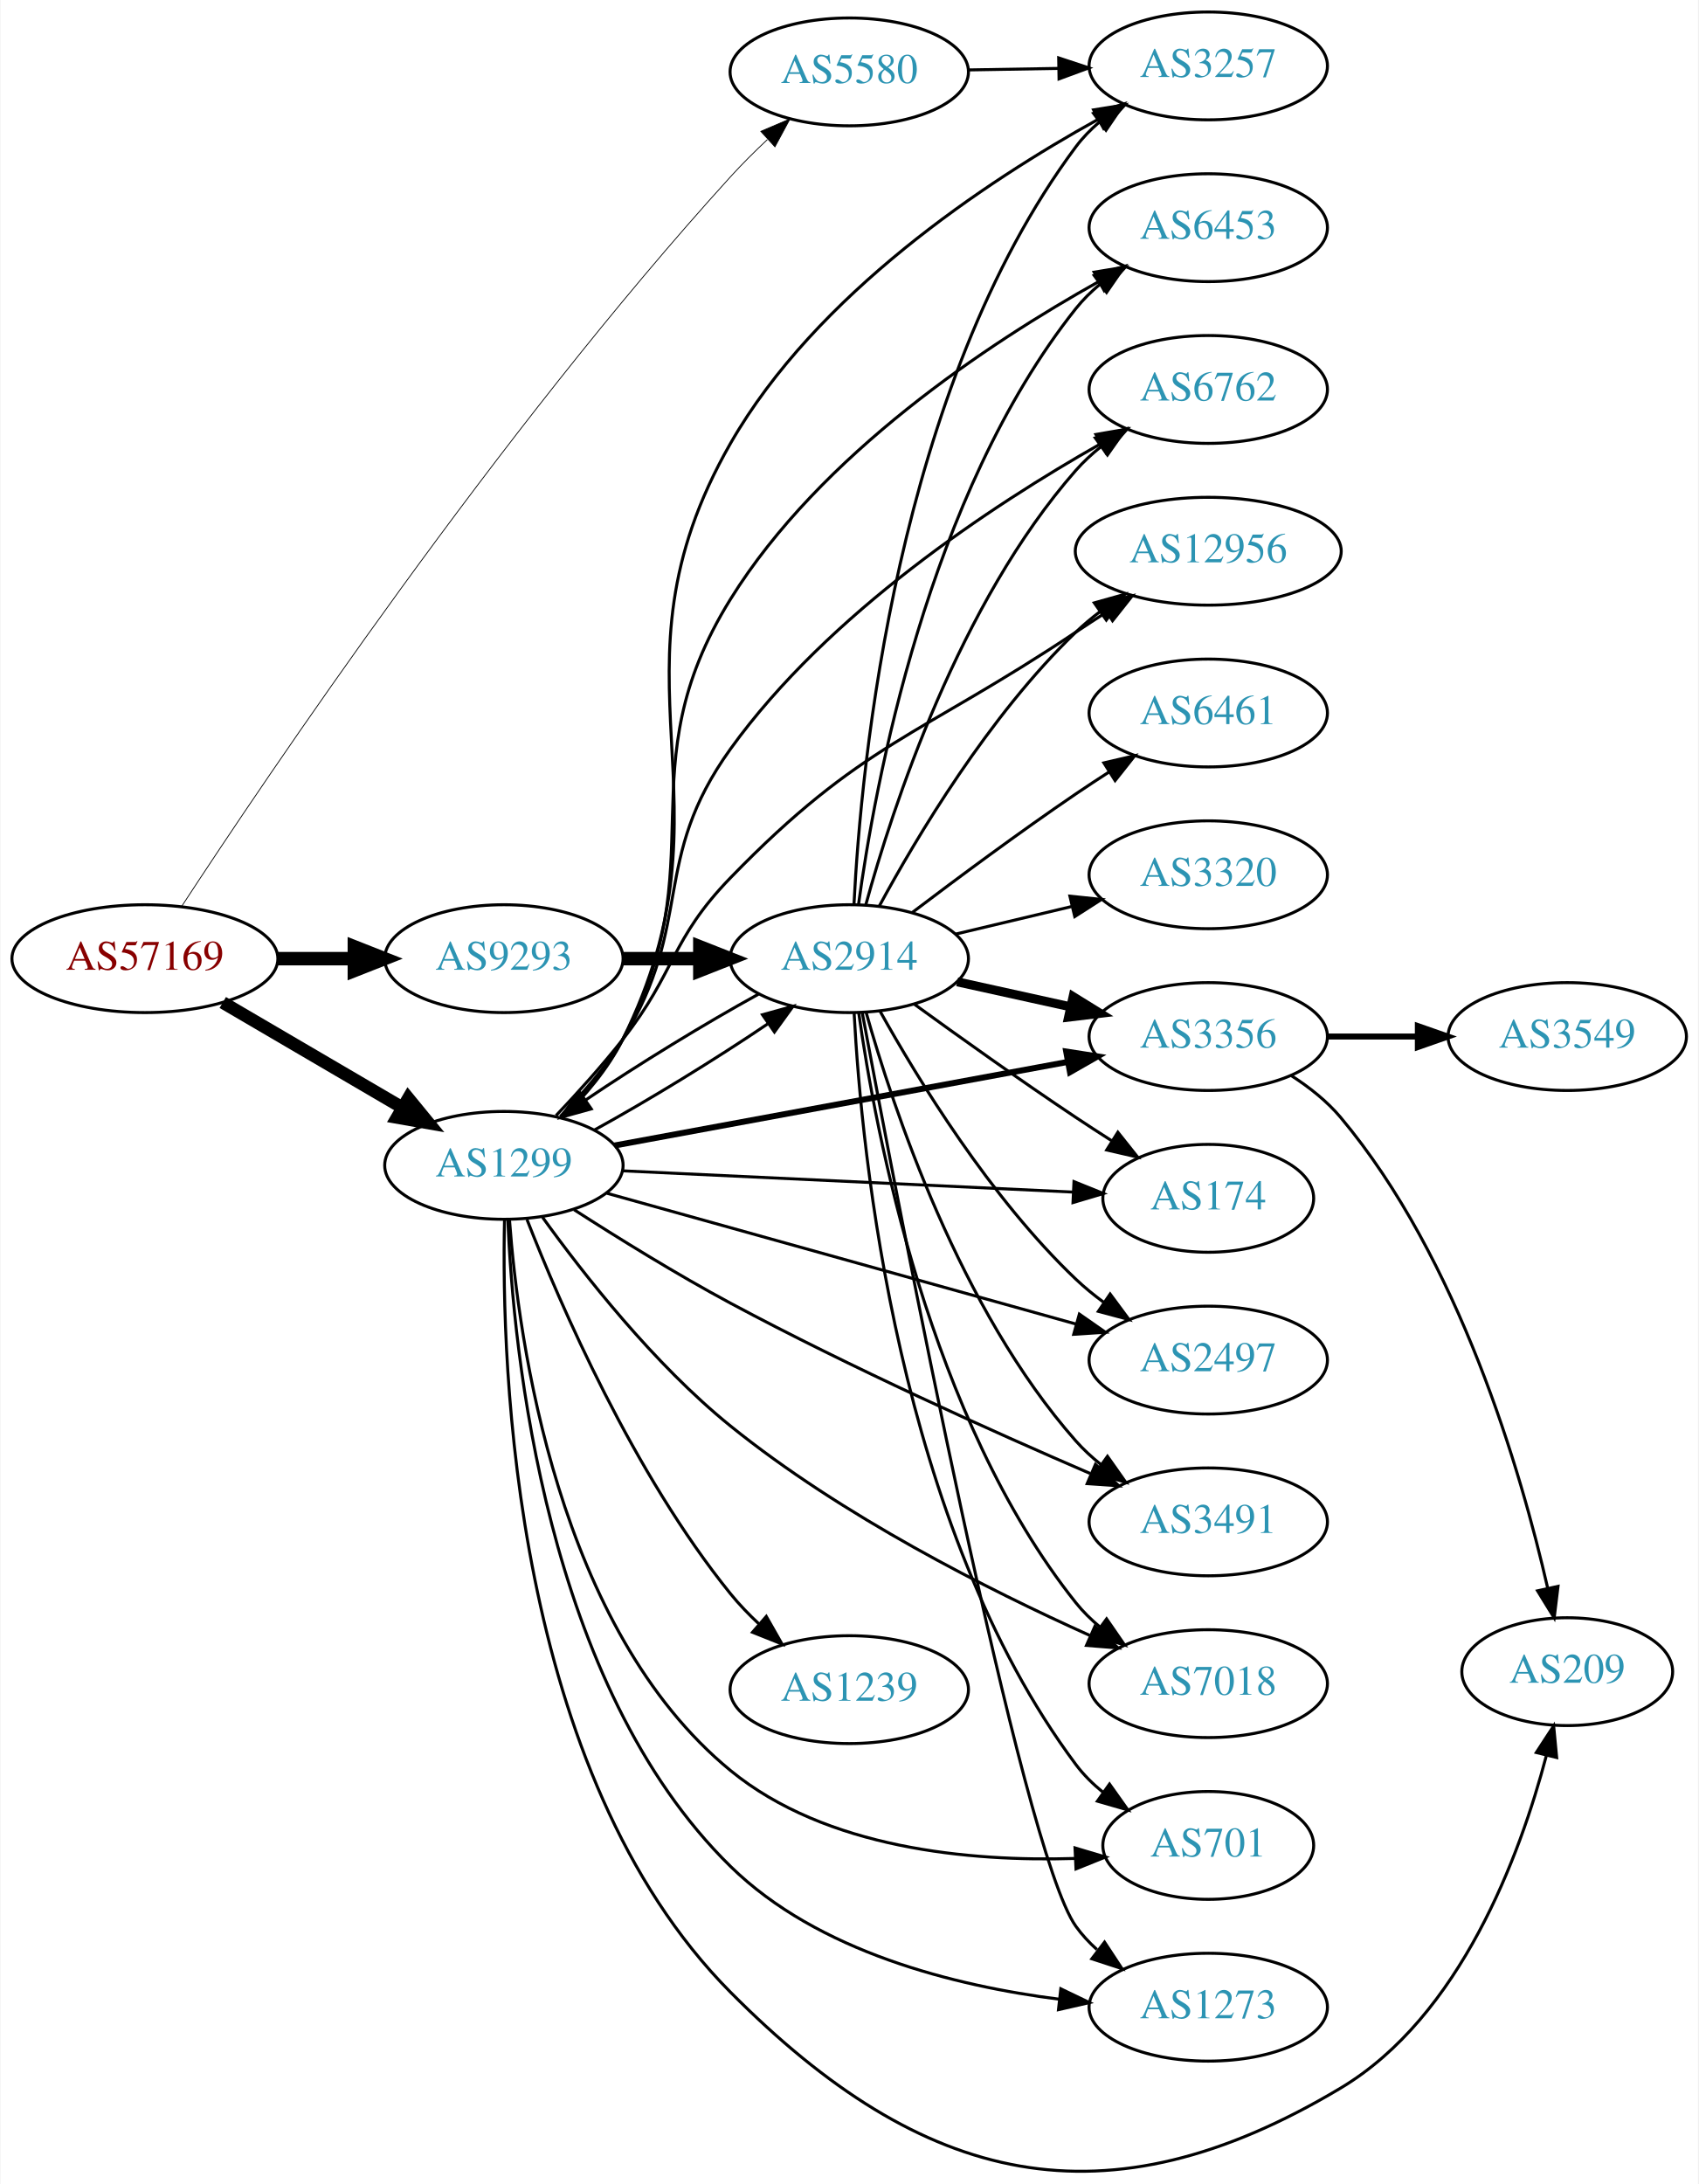
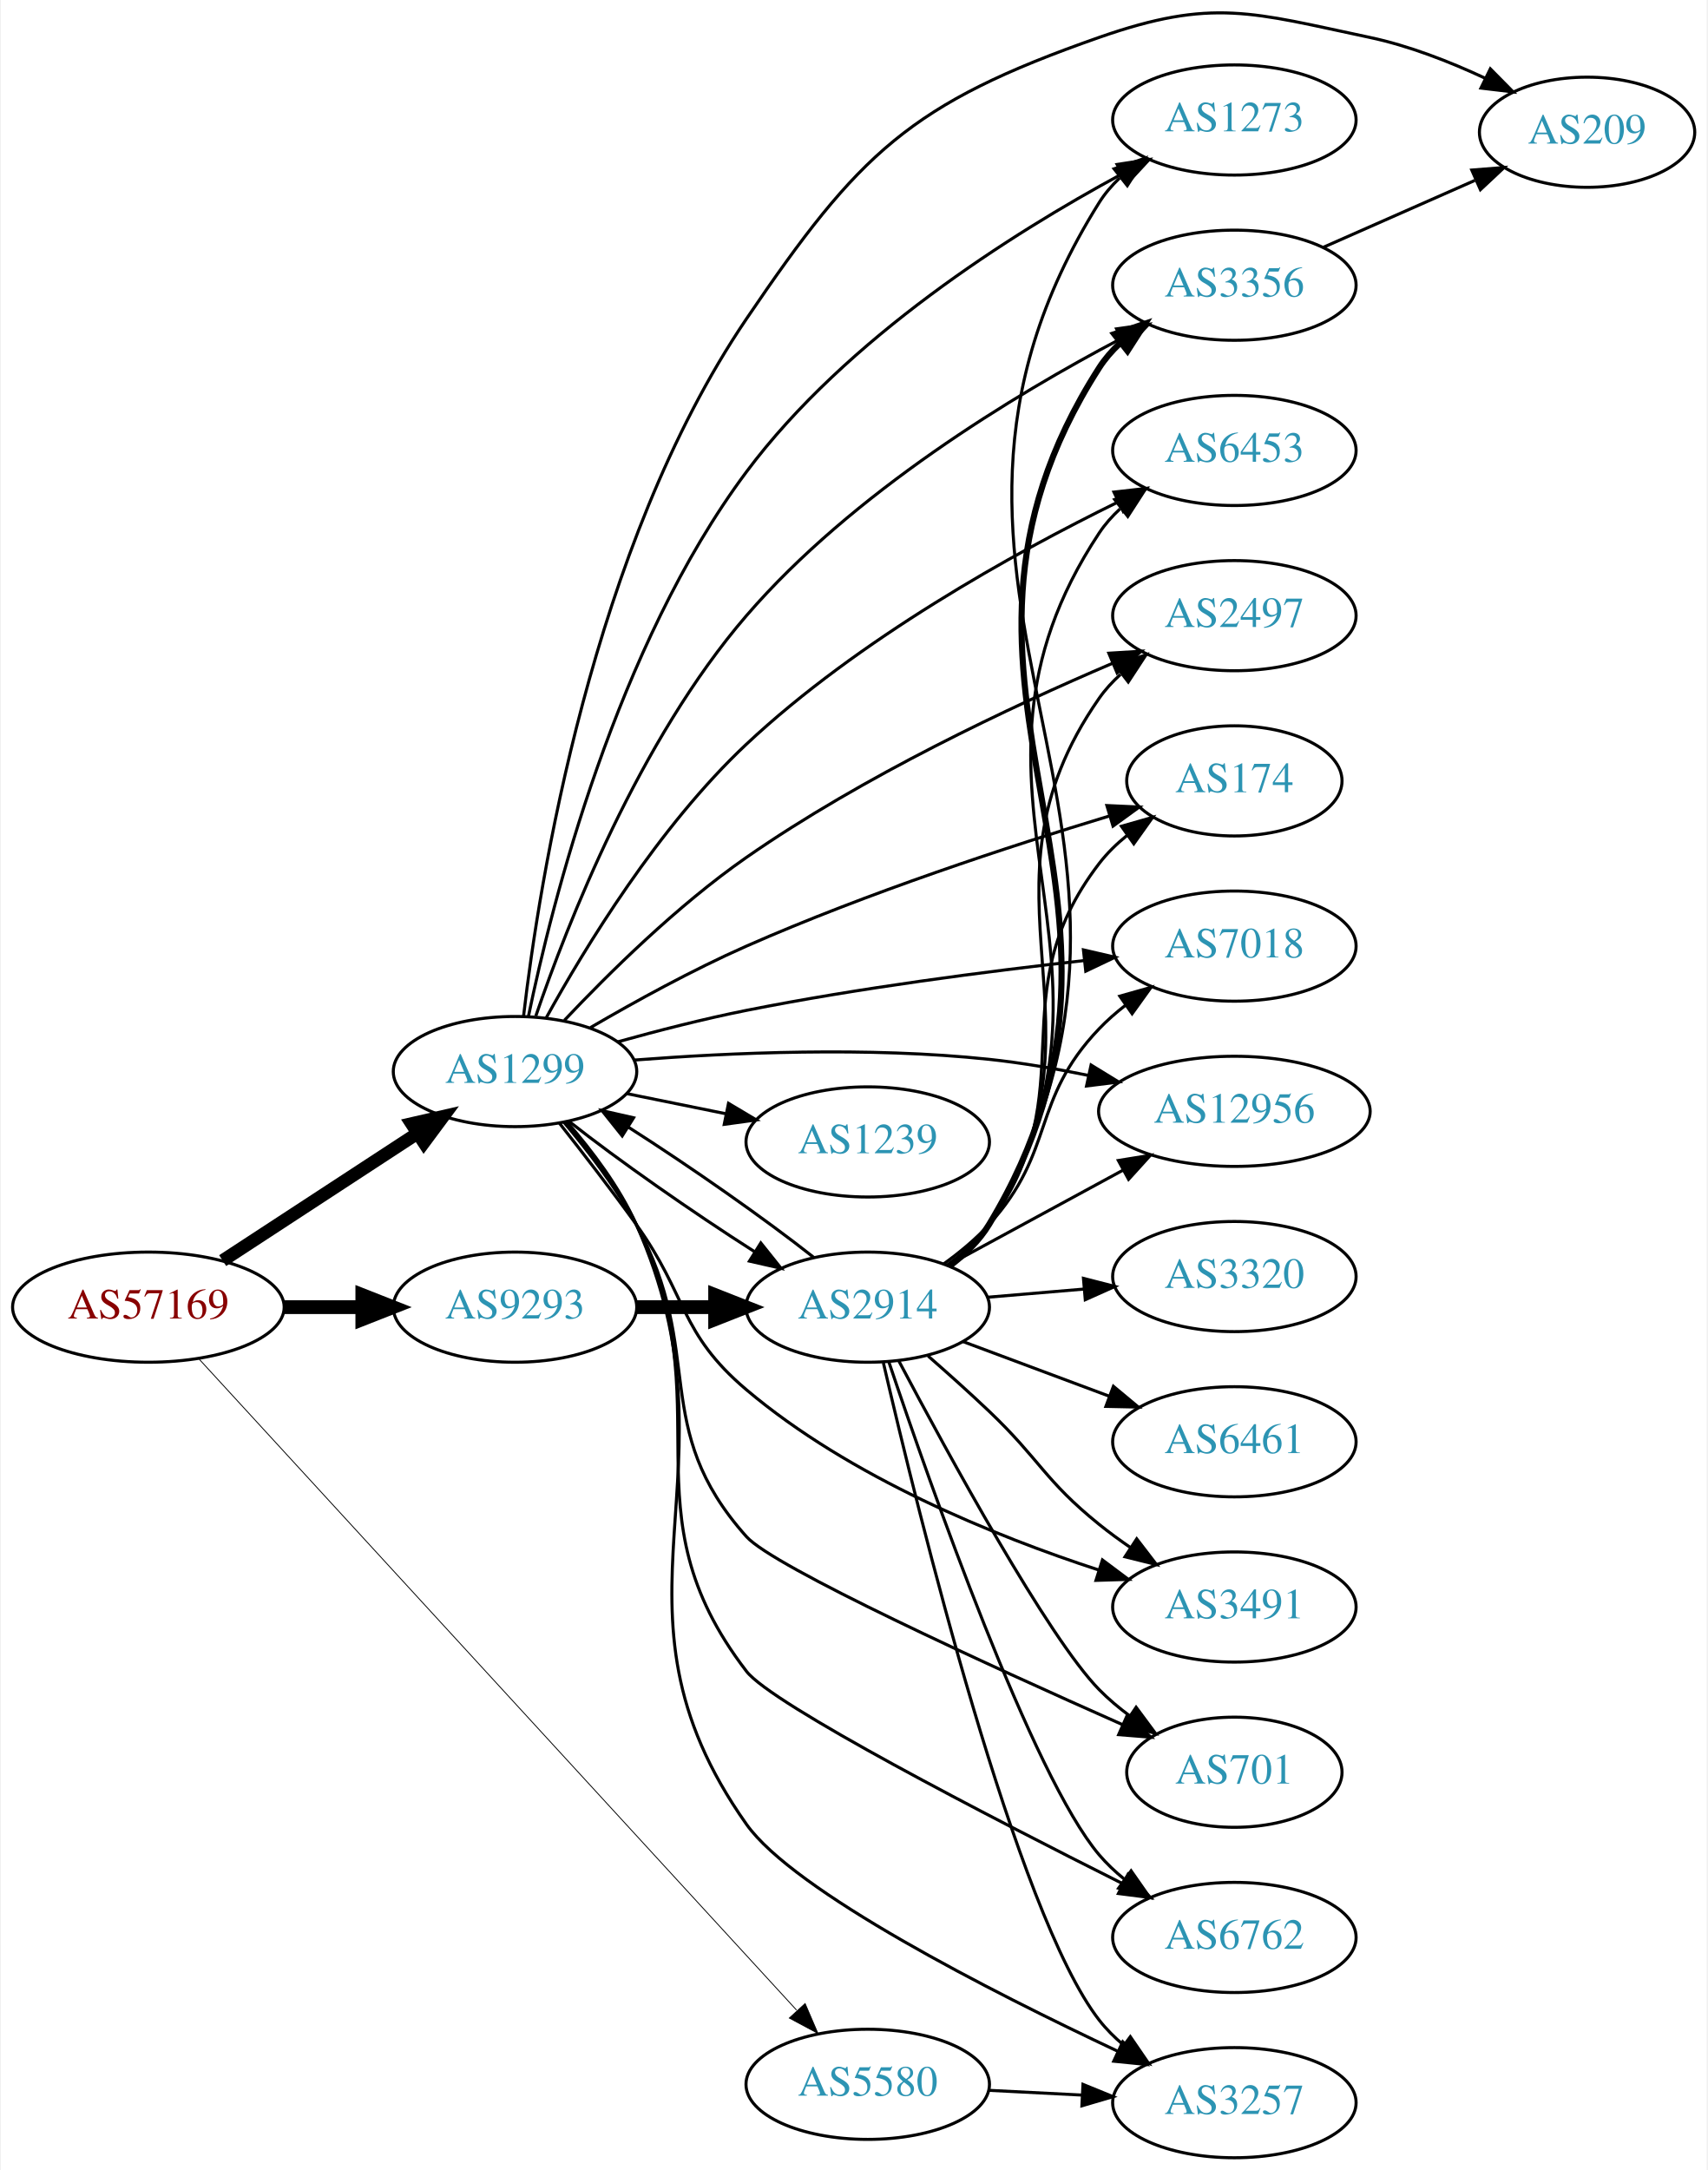
- <svg xmlns="http://www.w3.org/2000/svg" xmlns:xlink="http://www.w3.org/1999/xlink" width="567pt" height="729pt" viewBox="0.00 0.00 566.66 729.02">
-   <g id="graph0" class="graph" transform="scale(1 1) rotate(0) translate(4 725.018)">
-     <polygon fill="white" stroke="none" points="-4,4 -4,-725.018 562.663,-725.018 562.663,4 -4,4" />
+ <svg xmlns="http://www.w3.org/2000/svg" xmlns:xlink="http://www.w3.org/1999/xlink" width="558pt" height="709pt" viewBox="0.00 0.00 557.56 709.22">
+   <g id="graph0" class="graph" transform="scale(1 1) rotate(0) translate(4 705.217)">
+     <polygon fill="white" stroke="none" points="-4,4 -4,-705.217 553.564,-705.217 553.564,4 -4,4" />
    <g id="node1" class="node">
      <g id="a_node1">
        <a xlink:href="/asn/57169" xlink:title="AS57169 ~ EDIS GmbH [AT]">
-           <ellipse fill="#ffffff" stroke="black" cx="44.196" cy="-405.018" rx="44.393" ry="18" />
-           <text text-anchor="middle" x="44.196" y="-401.318" font-family="Times,serif" font-size="14.00" fill="#880000">AS57169</text>
+           <ellipse fill="#ffffff" stroke="black" cx="44.196" cy="-278" rx="44.393" ry="18" />
+           <text text-anchor="middle" x="44.196" y="-274.3" font-family="Times,serif" font-size="14.00" fill="#880000">AS57169</text>
        </a>
      </g>
    </g>
    <g id="node2" class="node">
      <g id="a_node2">
        <a xlink:href="/asn/1299" xlink:title="AS1299 ~ Telia Carrier [EU]">
-           <ellipse fill="#ffffff" stroke="black" cx="164.039" cy="-336.018" rx="39.794" ry="18" />
-           <text text-anchor="middle" x="164.039" y="-332.318" font-family="Times,serif" font-size="14.00" fill="#2c94b3">AS1299</text>
+           <ellipse fill="#ffffff" stroke="black" cx="164.039" cy="-355" rx="39.794" ry="18" />
+           <text text-anchor="middle" x="164.039" y="-351.3" font-family="Times,serif" font-size="14.00" fill="#2c94b3">AS1299</text>
        </a>
      </g>
    </g>
    <g id="edge1" class="edge">
-       <path fill="none" stroke="black" stroke-width="4.235" d="M70.188,-390.385C87.685,-380.14 111.238,-366.349 130.244,-355.22" />
-       <polygon fill="black" stroke="black" stroke-width="4.235" points="132.132,-358.409 138.889,-350.158 128.387,-352.013 132.132,-358.409" />
+       <path fill="none" stroke="black" stroke-width="4.219" d="M68.478,-293.213C86.708,-305.124 112.229,-321.8 132.163,-334.826" />
+       <polygon fill="black" stroke="black" stroke-width="4.219" points="130.214,-337.962 140.605,-340.341 134.252,-331.781 130.214,-337.962" />
    </g>
    <g id="node3" class="node">
      <g id="a_node3">
        <a xlink:href="/asn/5580" xlink:title="AS5580 ~ GTT Netherlands B.V. [NL]">
-           <ellipse fill="#ffffff" stroke="black" cx="279.332" cy="-701.018" rx="39.794" ry="18" />
-           <text text-anchor="middle" x="279.332" y="-697.318" font-family="Times,serif" font-size="14.00" fill="#2c94b3">AS5580</text>
+           <ellipse fill="#ffffff" stroke="black" cx="279.332" cy="-24" rx="39.794" ry="18" />
+           <text text-anchor="middle" x="279.332" y="-20.3" font-family="Times,serif" font-size="14.00" fill="#2c94b3">AS5580</text>
        </a>
      </g>
    </g>
    <g id="edge2" class="edge">
-       <path fill="none" stroke="black" stroke-width="0.265" d="M56.413,-422.389C84.686,-465.622 162.155,-580.704 239.685,-666.018 243.49,-670.205 247.741,-674.433 251.992,-678.434" />
-       <polygon fill="black" stroke="black" stroke-width="0.265" points="249.805,-681.176 259.551,-685.33 254.523,-676.005 249.805,-681.176" />
+       <path fill="none" stroke="black" stroke-width="0.281" d="M60.855,-260.94C101.266,-216.912 209.174,-99.347 256.064,-48.261" />
+       <polygon fill="black" stroke="black" stroke-width="0.281" points="258.862,-50.388 263.045,-40.654 253.705,-45.655 258.862,-50.388" />
    </g>
    <g id="node4" class="node">
      <g id="a_node4">
        <a xlink:href="/asn/9293" xlink:title="AS9293 ~ NTT Com Asia Limited [HK]">
-           <ellipse fill="#ffffff" stroke="black" cx="164.039" cy="-405.018" rx="39.794" ry="18" />
-           <text text-anchor="middle" x="164.039" y="-401.318" font-family="Times,serif" font-size="14.00" fill="#2c94b3">AS9293</text>
+           <ellipse fill="#ffffff" stroke="black" cx="164.039" cy="-278" rx="39.794" ry="18" />
+           <text text-anchor="middle" x="164.039" y="-274.3" font-family="Times,serif" font-size="14.00" fill="#2c94b3">AS9293</text>
        </a>
      </g>
    </g>
    <g id="edge3" class="edge">
-       <path fill="none" stroke="black" stroke-width="4.5" d="M88.407,-405.018C96.72,-405.018 105.482,-405.018 113.965,-405.018" />
-       <polygon fill="black" stroke="black" stroke-width="4.5" points="114.123,-408.956 124.123,-405.018 114.123,-401.081 114.123,-408.956" />
+       <path fill="none" stroke="black" stroke-width="4.5" d="M88.407,-278C96.72,-278 105.482,-278 113.965,-278" />
+       <polygon fill="black" stroke="black" stroke-width="4.5" points="114.123,-281.938 124.123,-278 114.123,-274.063 114.123,-281.938" />
    </g>
    <g id="node5" class="node">
      <g id="a_node5">
-         <a xlink:href="/asn/12956" xlink:title="AS12956 ~ TELXIUS [ES]">
-           <ellipse fill="#ffffff" stroke="black" cx="399.174" cy="-541.018" rx="44.393" ry="18" />
-           <text text-anchor="middle" x="399.174" y="-537.318" font-family="Times,serif" font-size="14.00" fill="#2c94b3">AS12956</text>
+         <a xlink:href="/asn/2497" xlink:title="AS2497 ~ Internet Initiative Japan Inc. [JP]">
+           <ellipse fill="#ffffff" stroke="black" cx="399.174" cy="-504" rx="39.794" ry="18" />
+           <text text-anchor="middle" x="399.174" y="-500.3" font-family="Times,serif" font-size="14.00" fill="#2c94b3">AS2497</text>
        </a>
      </g>
    </g>
    <g id="edge4" class="edge">
-       <path fill="none" stroke="black" d="M181.458,-352.651C188.575,-360.161 196.829,-369.291 203.685,-378.018 221.505,-400.7 219.6,-411.316 239.685,-432.018 283.471,-477.147 302.674,-479.116 354.978,-514.018 358.277,-516.219 361.746,-518.478 365.223,-520.706" />
-       <polygon fill="black" stroke="black" points="363.474,-523.741 373.795,-526.133 367.218,-517.826 363.474,-523.741" />
+       <path fill="none" stroke="black" d="M180.172,-371.746C194.484,-386.929 217.08,-409.273 239.685,-425 277.815,-451.528 326.142,-474.26 359.348,-488.437" />
+       <polygon fill="black" stroke="black" points="358.141,-491.726 368.715,-492.38 360.857,-485.274 358.141,-491.726" />
    </g>
    <g id="node6" class="node">
      <g id="a_node6">
-         <a xlink:href="/asn/3356" xlink:title="AS3356 ~ Level 3 Parent, LLC [US]">
-           <ellipse fill="#ffffff" stroke="black" cx="399.174" cy="-379.018" rx="39.794" ry="18" />
-           <text text-anchor="middle" x="399.174" y="-375.318" font-family="Times,serif" font-size="14.00" fill="#2c94b3">AS3356</text>
+         <a xlink:href="/asn/174" xlink:title="AS174 ~ Cogent Communications [US]">
+           <ellipse fill="#ffffff" stroke="black" cx="399.174" cy="-450" rx="35.194" ry="18" />
+           <text text-anchor="middle" x="399.174" y="-446.3" font-family="Times,serif" font-size="14.00" fill="#2c94b3">AS174</text>
        </a>
      </g>
    </g>
    <g id="edge5" class="edge">
-       <path fill="none" stroke="black" stroke-width="2" d="M200.955,-342.642C241.6,-350.139 307.903,-362.368 352.271,-370.551" />
-       <polygon fill="black" stroke="black" stroke-width="2" points="351.748,-374.014 362.217,-372.386 353.018,-367.13 351.748,-374.014" />
+       <path fill="none" stroke="black" d="M188.706,-369.383C203.123,-377.793 222.098,-388.244 239.685,-396 279.095,-413.379 325.979,-428.73 358.483,-438.579" />
+       <polygon fill="black" stroke="black" points="357.5,-441.939 368.084,-441.455 359.509,-435.233 357.5,-441.939" />
    </g>
    <g id="node7" class="node">
      <g id="a_node7">
-         <a xlink:href="/asn/174" xlink:title="AS174 ~ Cogent Communications [US]">
-           <ellipse fill="#ffffff" stroke="black" cx="399.174" cy="-325.018" rx="35.194" ry="18" />
-           <text text-anchor="middle" x="399.174" y="-321.318" font-family="Times,serif" font-size="14.00" fill="#2c94b3">AS174</text>
+         <a xlink:href="/asn/7018" xlink:title="AS7018 ~ AT&amp;T Services, Inc. [US]">
+           <ellipse fill="#ffffff" stroke="black" cx="399.174" cy="-396" rx="39.794" ry="18" />
+           <text text-anchor="middle" x="399.174" y="-392.3" font-family="Times,serif" font-size="14.00" fill="#2c94b3">AS7018</text>
        </a>
      </g>
    </g>
    <g id="edge6" class="edge">
-       <path fill="none" stroke="black" d="M203.536,-334.201C244.963,-332.247 310.737,-329.143 354.179,-327.094" />
-       <polygon fill="black" stroke="black" points="354.349,-330.59 364.173,-326.622 354.019,-323.597 354.349,-330.59" />
+       <path fill="none" stroke="black" d="M197.524,-364.689C210.543,-368.313 225.738,-372.22 239.685,-375 276.369,-382.312 318.351,-387.746 349.888,-391.252" />
+       <polygon fill="black" stroke="black" points="349.84,-394.767 360.16,-392.367 350.596,-387.808 349.84,-394.767" />
    </g>
    <g id="node8" class="node">
      <g id="a_node8">
-         <a xlink:href="/asn/2497" xlink:title="AS2497 ~ Internet Initiative Japan Inc. [JP]">
-           <ellipse fill="#ffffff" stroke="black" cx="399.174" cy="-271.018" rx="39.794" ry="18" />
-           <text text-anchor="middle" x="399.174" y="-267.318" font-family="Times,serif" font-size="14.00" fill="#2c94b3">AS2497</text>
+         <a xlink:href="/asn/12956" xlink:title="AS12956 ~ TELXIUS [ES]">
+           <ellipse fill="#ffffff" stroke="black" cx="399.174" cy="-342" rx="44.393" ry="18" />
+           <text text-anchor="middle" x="399.174" y="-338.3" font-family="Times,serif" font-size="14.00" fill="#2c94b3">AS12956</text>
        </a>
      </g>
    </g>
    <g id="edge7" class="edge">
-       <path fill="none" stroke="black" d="M198.441,-326.705C239.644,-315.217 309.773,-295.665 355.018,-283.05" />
-       <polygon fill="black" stroke="black" points="356.141,-286.371 364.833,-280.314 354.261,-279.628 356.141,-286.371" />
+       <path fill="none" stroke="black" d="M203.107,-358.764C234.329,-361.186 279.632,-363.175 318.978,-359 329.575,-357.875 340.838,-355.927 351.444,-353.741" />
+       <polygon fill="black" stroke="black" points="352.336,-357.129 361.369,-351.591 350.854,-350.288 352.336,-357.129" />
    </g>
    <g id="node9" class="node">
      <g id="a_node9">
        <a xlink:href="/asn/3491" xlink:title="AS3491 ~ PCCW Global, Inc. [US]">
-           <ellipse fill="#ffffff" stroke="black" cx="399.174" cy="-217.018" rx="39.794" ry="18" />
-           <text text-anchor="middle" x="399.174" y="-213.318" font-family="Times,serif" font-size="14.00" fill="#2c94b3">AS3491</text>
+           <ellipse fill="#ffffff" stroke="black" cx="399.174" cy="-180" rx="39.794" ry="18" />
+           <text text-anchor="middle" x="399.174" y="-176.3" font-family="Times,serif" font-size="14.00" fill="#2c94b3">AS3491</text>
        </a>
      </g>
    </g>
    <g id="edge8" class="edge">
-       <path fill="none" stroke="black" d="M187.49,-321.199C202.097,-311.805 221.706,-299.653 239.685,-290.018 279.733,-268.556 327.256,-247.185 359.749,-233.165" />
-       <polygon fill="black" stroke="black" points="361.515,-236.216 369.326,-229.058 358.756,-229.783 361.515,-236.216" />
+       <path fill="none" stroke="black" d="M178.575,-338.099C186.131,-328.515 195.619,-316.227 203.685,-305 220.515,-281.575 217.661,-269.626 239.685,-251 273.525,-222.382 320.755,-203.221 354.843,-192.091" />
+       <polygon fill="black" stroke="black" points="356.049,-195.38 364.528,-189.028 353.938,-188.706 356.049,-195.38" />
    </g>
    <g id="node10" class="node">
      <g id="a_node10">
-         <a xlink:href="/asn/7018" xlink:title="AS7018 ~ AT&amp;T Services, Inc. [US]">
-           <ellipse fill="#ffffff" stroke="black" cx="399.174" cy="-163.018" rx="39.794" ry="18" />
-           <text text-anchor="middle" x="399.174" y="-159.318" font-family="Times,serif" font-size="14.00" fill="#2c94b3">AS7018</text>
+         <a xlink:href="/asn/1239" xlink:title="AS1239 ~ Sprint [US]">
+           <ellipse fill="#ffffff" stroke="black" cx="279.332" cy="-332" rx="39.794" ry="18" />
+           <text text-anchor="middle" x="279.332" y="-328.3" font-family="Times,serif" font-size="14.00" fill="#2c94b3">AS1239</text>
        </a>
      </g>
    </g>
    <g id="edge9" class="edge">
-       <path fill="none" stroke="black" d="M176.946,-318.676C190.514,-299.829 214.139,-269.651 239.685,-249.018 276.812,-219.03 325.926,-194.26 359.583,-179.128" />
-       <polygon fill="black" stroke="black" points="361.341,-182.177 369.072,-174.933 358.511,-175.775 361.341,-182.177" />
+       <path fill="none" stroke="black" d="M200.574,-347.786C210.803,-345.709 222.104,-343.415 232.846,-341.234" />
+       <polygon fill="black" stroke="black" points="233.818,-344.608 242.922,-339.189 232.425,-337.748 233.818,-344.608" />
    </g>
    <g id="node11" class="node">
      <g id="a_node11">
-         <a xlink:href="/asn/701" xlink:title="AS701 ~ UUNET [US]">
-           <ellipse fill="#ffffff" stroke="black" cx="399.174" cy="-109.018" rx="35.194" ry="18" />
-           <text text-anchor="middle" x="399.174" y="-105.318" font-family="Times,serif" font-size="14.00" fill="#2c94b3">AS701</text>
+         <a xlink:href="/asn/209" xlink:title="AS209 ~ CenturyLink Communications, LLC [US]">
+           <ellipse fill="#ffffff" stroke="black" cx="514.467" cy="-662" rx="35.194" ry="18" />
+           <text text-anchor="middle" x="514.467" y="-658.3" font-family="Times,serif" font-size="14.00" fill="#2c94b3">AS209</text>
        </a>
      </g>
    </g>
    <g id="edge10" class="edge">
-       <path fill="none" stroke="black" d="M165.912,-317.753C168.89,-277.565 182,-181.302 239.685,-134.018 271.606,-107.853 319.67,-103.601 354.497,-104.661" />
-       <polygon fill="black" stroke="black" points="354.695,-108.174 364.847,-105.143 355.021,-101.182 354.695,-108.174" />
+       <path fill="none" stroke="black" d="M166.847,-373.26C171.86,-416.358 189.081,-526.386 239.685,-601 276.482,-655.255 293.104,-671.339 354.978,-693 392.057,-705.981 404.933,-701.12 443.37,-693 456.186,-690.293 469.51,-685.084 481.057,-679.697" />
+       <polygon fill="black" stroke="black" points="482.843,-682.72 490.288,-675.182 479.767,-676.432 482.843,-682.72" />
    </g>
    <g id="node12" class="node">
      <g id="a_node12">
-         <a xlink:href="/asn/1273" xlink:title="AS1273 ~ Vodafone Group PLC [EU]">
-           <ellipse fill="#ffffff" stroke="black" cx="399.174" cy="-55.018" rx="39.794" ry="18" />
-           <text text-anchor="middle" x="399.174" y="-51.318" font-family="Times,serif" font-size="14.00" fill="#2c94b3">AS1273</text>
+         <a xlink:href="/asn/701" xlink:title="AS701 ~ UUNET [US]">
+           <ellipse fill="#ffffff" stroke="black" cx="399.174" cy="-126" rx="35.194" ry="18" />
+           <text text-anchor="middle" x="399.174" y="-122.3" font-family="Times,serif" font-size="14.00" fill="#2c94b3">AS701</text>
        </a>
      </g>
    </g>
    <g id="edge11" class="edge">
-       <path fill="none" stroke="black" d="M165.361,-317.871C167.144,-274.24 177.851,-162.596 239.685,-102.018 268.886,-73.409 314.658,-62.086 349.52,-57.67" />
-       <polygon fill="black" stroke="black" points="349.95,-61.144 359.499,-56.554 349.172,-54.187 349.95,-61.144" />
+       <path fill="none" stroke="black" d="M180.078,-338.358C187.908,-329.052 197.179,-316.948 203.685,-305 226.676,-262.78 207.665,-238.858 239.685,-203 248.559,-193.062 318.756,-160.989 362.701,-141.512" />
+       <polygon fill="black" stroke="black" points="364.182,-144.683 371.916,-137.441 361.354,-138.28 364.182,-144.683" />
    </g>
    <g id="node13" class="node">
      <g id="a_node13">
-         <a xlink:href="/asn/6453" xlink:title="AS6453 ~ TATA COMMUNICATIONS (AMERICA) INC [US]">
-           <ellipse fill="#ffffff" stroke="black" cx="399.174" cy="-649.018" rx="39.794" ry="18" />
-           <text text-anchor="middle" x="399.174" y="-645.318" font-family="Times,serif" font-size="14.00" fill="#2c94b3">AS6453</text>
+         <a xlink:href="/asn/2914" xlink:title="AS2914 ~ NTT America, Inc. [US]">
+           <ellipse fill="#ffffff" stroke="black" cx="279.332" cy="-278" rx="39.794" ry="18" />
+           <text text-anchor="middle" x="279.332" y="-274.3" font-family="Times,serif" font-size="14.00" fill="#2c94b3">AS2914</text>
        </a>
      </g>
    </g>
    <g id="edge12" class="edge">
-       <path fill="none" stroke="black" d="M183.387,-352.044C190.677,-359.306 198.536,-368.411 203.685,-378.018 235.46,-437.304 204.197,-467.877 239.685,-525.018 269.761,-573.445 325.886,-610.515 362.634,-631.032" />
-       <polygon fill="black" stroke="black" points="361.077,-634.169 371.531,-635.888 364.43,-628.025 361.077,-634.169" />
+       <path fill="none" stroke="black" d="M181.755,-338.683C197.626,-326.125 222.005,-309.096 242.297,-296.155" />
+       <polygon fill="black" stroke="black" points="244.38,-298.98 250.997,-290.706 240.664,-293.048 244.38,-298.98" />
    </g>
    <g id="node14" class="node">
      <g id="a_node14">
-         <a xlink:href="/asn/2914" xlink:title="AS2914 ~ NTT America, Inc. [US]">
-           <ellipse fill="#ffffff" stroke="black" cx="279.332" cy="-405.018" rx="39.794" ry="18" />
-           <text text-anchor="middle" x="279.332" y="-401.318" font-family="Times,serif" font-size="14.00" fill="#2c94b3">AS2914</text>
+         <a xlink:href="/asn/6762" xlink:title="AS6762 ~ TELECOM ITALIA SPARKLE S.p.A. [IT]">
+           <ellipse fill="#ffffff" stroke="black" cx="399.174" cy="-72" rx="39.794" ry="18" />
+           <text text-anchor="middle" x="399.174" y="-68.3" font-family="Times,serif" font-size="14.00" fill="#2c94b3">AS6762</text>
        </a>
      </g>
    </g>
    <g id="edge13" class="edge">
-       <path fill="none" stroke="black" d="M194.214,-347.799C212.08,-357.605 234.756,-371.478 252.061,-383.218" />
-       <polygon fill="black" stroke="black" points="250.358,-386.297 260.567,-389.13 254.353,-380.548 250.358,-386.297" />
+       <path fill="none" stroke="black" d="M180.549,-338.6C188.517,-329.365 197.769,-317.251 203.685,-305 232.748,-244.818 198.96,-211.991 239.685,-159 248.033,-148.138 318.704,-111.63 362.811,-89.506" />
+       <polygon fill="black" stroke="black" points="364.409,-92.621 371.788,-85.018 361.279,-86.359 364.409,-92.621" />
    </g>
    <g id="node15" class="node">
      <g id="a_node15">
-         <a xlink:href="/asn/6762" xlink:title="AS6762 ~ TELECOM ITALIA SPARKLE S.p.A. [IT]">
-           <ellipse fill="#ffffff" stroke="black" cx="399.174" cy="-595.018" rx="39.794" ry="18" />
-           <text text-anchor="middle" x="399.174" y="-591.318" font-family="Times,serif" font-size="14.00" fill="#2c94b3">AS6762</text>
+         <a xlink:href="/asn/1273" xlink:title="AS1273 ~ Vodafone Group PLC [EU]">
+           <ellipse fill="#ffffff" stroke="black" cx="399.174" cy="-666" rx="39.794" ry="18" />
+           <text text-anchor="middle" x="399.174" y="-662.3" font-family="Times,serif" font-size="14.00" fill="#2c94b3">AS1273</text>
        </a>
      </g>
    </g>
    <g id="edge14" class="edge">
-       <path fill="none" stroke="black" d="M182.855,-352.349C190.056,-359.662 197.992,-368.723 203.685,-378.018 227.705,-417.23 212.828,-437.691 239.685,-475.018 272.344,-520.408 327.147,-556.411 362.983,-576.727" />
-       <polygon fill="black" stroke="black" points="361.665,-579.998 372.107,-581.793 365.063,-573.878 361.665,-579.998" />
+       <path fill="none" stroke="black" d="M168.439,-373.109C176.021,-409.734 197.095,-493.961 239.685,-551 272.359,-594.76 326.436,-628.884 362.188,-648.234" />
+       <polygon fill="black" stroke="black" points="360.83,-651.475 371.305,-653.064 364.107,-645.29 360.83,-651.475" />
    </g>
    <g id="node16" class="node">
      <g id="a_node16">
-         <a xlink:href="/asn/209" xlink:title="AS209 ~ CenturyLink Communications, LLC [US]">
-           <ellipse fill="#ffffff" stroke="black" cx="519.017" cy="-167.018" rx="35.194" ry="18" />
-           <text text-anchor="middle" x="519.017" y="-163.318" font-family="Times,serif" font-size="14.00" fill="#2c94b3">AS209</text>
+         <a xlink:href="/asn/3356" xlink:title="AS3356 ~ Level 3 Parent, LLC [US]">
+           <ellipse fill="#ffffff" stroke="black" cx="399.174" cy="-612" rx="39.794" ry="18" />
+           <text text-anchor="middle" x="399.174" y="-608.3" font-family="Times,serif" font-size="14.00" fill="#2c94b3">AS3356</text>
        </a>
      </g>
    </g>
    <g id="edge15" class="edge">
-       <path fill="none" stroke="black" d="M164.245,-317.921C163.138,-269.033 167.094,-133.089 239.685,-60.018 304.268,4.993 364.725,19.016 443.37,-28.018 483.462,-51.995 503.265,-105.714 512.019,-138.907" />
-       <polygon fill="black" stroke="black" points="508.69,-140.028 514.484,-148.899 515.486,-138.351 508.69,-140.028" />
+       <path fill="none" stroke="black" d="M170.849,-373.186C181.065,-403.052 204.55,-463.238 239.685,-504 274.308,-544.168 327.195,-576.158 362.219,-594.598" />
+       <polygon fill="black" stroke="black" points="360.664,-597.734 371.155,-599.214 363.876,-591.515 360.664,-597.734" />
    </g>
    <g id="node17" class="node">
      <g id="a_node17">
-         <a xlink:href="/asn/3257" xlink:title="AS3257 ~ GTT [DE]">
-           <ellipse fill="#ffffff" stroke="black" cx="399.174" cy="-703.018" rx="39.794" ry="18" />
-           <text text-anchor="middle" x="399.174" y="-699.318" font-family="Times,serif" font-size="14.00" fill="#2c94b3">AS3257</text>
+         <a xlink:href="/asn/6453" xlink:title="AS6453 ~ TATA COMMUNICATIONS (AMERICA) INC [US]">
+           <ellipse fill="#ffffff" stroke="black" cx="399.174" cy="-558" rx="39.794" ry="18" />
+           <text text-anchor="middle" x="399.174" y="-554.3" font-family="Times,serif" font-size="14.00" fill="#2c94b3">AS6453</text>
        </a>
      </g>
    </g>
    <g id="edge16" class="edge">
-       <path fill="none" stroke="black" d="M183.676,-351.895C191.015,-359.131 198.832,-368.258 203.685,-378.018 243.7,-458.499 195.016,-499.024 239.685,-577.018 268.272,-626.93 325.067,-664.515 362.33,-685.139" />
-       <polygon fill="black" stroke="black" points="360.892,-688.34 371.353,-690.014 364.219,-682.181 360.892,-688.34" />
+       <path fill="none" stroke="black" d="M174.258,-372.605C186.781,-395.301 210.933,-435.045 239.685,-462 276.261,-496.289 327.042,-524.408 361.177,-541.161" />
+       <polygon fill="black" stroke="black" points="359.81,-544.388 370.337,-545.581 362.851,-538.083 359.81,-544.388" />
    </g>
    <g id="node18" class="node">
      <g id="a_node18">
-         <a xlink:href="/asn/1239" xlink:title="AS1239 ~ Sprint [US]">
-           <ellipse fill="#ffffff" stroke="black" cx="279.332" cy="-161.018" rx="39.794" ry="18" />
-           <text text-anchor="middle" x="279.332" y="-157.318" font-family="Times,serif" font-size="14.00" fill="#2c94b3">AS1239</text>
+         <a xlink:href="/asn/3257" xlink:title="AS3257 ~ GTT [DE]">
+           <ellipse fill="#ffffff" stroke="black" cx="399.174" cy="-18" rx="39.794" ry="18" />
+           <text text-anchor="middle" x="399.174" y="-14.3" font-family="Times,serif" font-size="14.00" fill="#2c94b3">AS3257</text>
        </a>
      </g>
    </g>
    <g id="edge17" class="edge">
-       <path fill="none" stroke="black" d="M171.741,-317.953C182.893,-289.428 207.278,-233.081 239.685,-193.018 242.536,-189.494 245.824,-186.081 249.254,-182.879" />
-       <polygon fill="black" stroke="black" points="251.631,-185.45 256.876,-176.245 247.035,-180.17 251.631,-185.45" />
-     </g>
-     <g id="edge20" class="edge">
-       <path fill="none" stroke="black" d="M319.244,-701.678C328.798,-701.84 339.147,-702.016 349.11,-702.185" />
-       <polygon fill="black" stroke="black" points="349.244,-705.688 359.302,-702.358 349.363,-698.689 349.244,-705.688" />
+       <path fill="none" stroke="black" d="M181.235,-338.29C189.197,-329.151 198.229,-317.223 203.685,-305 239.786,-224.123 188.54,-181.309 239.685,-109 255.186,-87.085 319.433,-54.386 361.217,-34.731" />
+       <polygon fill="black" stroke="black" points="362.696,-37.904 370.281,-30.506 359.739,-31.559 362.696,-37.904" />
+     </g>
+     <g id="edge18" class="edge">
+       <path fill="none" stroke="black" d="M318.918,-22.035C328.684,-21.538 339.301,-20.998 349.495,-20.479" />
+       <polygon fill="black" stroke="black" points="349.692,-23.973 359.501,-19.969 349.336,-16.982 349.692,-23.973" />
+     </g>
+     <g id="edge19" class="edge">
+       <path fill="none" stroke="black" stroke-width="4.5" d="M203.711,-278C211.914,-278 220.678,-278 229.21,-278" />
+       <polygon fill="black" stroke="black" stroke-width="4.5" points="229.449,-281.938 239.449,-278 229.449,-274.063 229.449,-281.938" />
+     </g>
+     <g id="edge28" class="edge">
+       <path fill="none" stroke="black" d="M261.687,-294.26C245.843,-306.803 221.474,-323.83 201.17,-336.783" />
+       <polygon fill="black" stroke="black" points="199.079,-333.963 192.464,-342.239 202.796,-339.895 199.079,-333.963" />
+     </g>
+     <g id="edge32" class="edge">
+       <path fill="none" stroke="black" d="M305.698,-291.575C310.751,-295.321 315.55,-299.809 318.978,-305 362.018,-370.172 310.285,-412.951 354.978,-477 356.952,-479.829 359.327,-482.422 361.935,-484.786" />
+       <polygon fill="black" stroke="black" points="360.226,-487.886 370.29,-491.197 364.487,-482.333 360.226,-487.886" />
+     </g>
+     <g id="edge33" class="edge">
+       <path fill="none" stroke="black" d="M305.358,-291.811C310.429,-295.545 315.321,-299.968 318.978,-305 351.217,-349.352 321.615,-379.488 354.978,-423 357.581,-426.395 360.743,-429.471 364.159,-432.228" />
+       <polygon fill="black" stroke="black" points="362.261,-435.172 372.45,-438.079 366.298,-429.453 362.261,-435.172" />
+     </g>
+     <g id="edge25" class="edge">
+       <path fill="none" stroke="black" d="M304.18,-292.149C309.426,-295.918 314.689,-300.271 318.978,-305 340.904,-329.173 332.441,-345.396 354.978,-369 357.574,-371.718 360.498,-374.278 363.57,-376.658" />
+       <polygon fill="black" stroke="black" points="361.728,-379.641 371.925,-382.518 365.748,-373.91 361.728,-379.641" />
+     </g>
+     <g id="edge22" class="edge">
+       <path fill="none" stroke="black" d="M305.612,-291.73C322.274,-300.779 344.334,-312.759 362.738,-322.755" />
+       <polygon fill="black" stroke="black" points="361.252,-325.93 371.71,-327.627 364.592,-319.779 361.252,-325.93" />
+     </g>
+     <g id="edge26" class="edge">
+       <path fill="none" stroke="black" d="M299.072,-262.03C305.481,-256.432 312.632,-250.035 318.978,-244 335.604,-228.188 337.121,-221.407 354.978,-207 358.23,-204.376 361.753,-201.801 365.337,-199.346" />
+       <polygon fill="black" stroke="black" points="367.256,-202.273 373.708,-193.87 363.424,-196.415 367.256,-202.273" />
+     </g>
+     <g id="edge27" class="edge">
+       <path fill="none" stroke="black" d="M289.559,-260.301C305.541,-230.063 338.26,-170.061 354.978,-153 357.972,-149.944 361.377,-147.079 364.931,-144.442" />
+       <polygon fill="black" stroke="black" points="367.058,-147.229 373.37,-138.719 363.129,-141.436 367.058,-147.229" />
+     </g>
+     <g id="edge30" class="edge">
+       <path fill="none" stroke="black" d="M286.256,-260.038C299.72,-219.96 333.139,-124.738 354.978,-99 357.41,-96.134 360.225,-93.475 363.228,-91.035" />
+       <polygon fill="black" stroke="black" points="365.417,-93.772 371.487,-85.088 361.327,-88.091 365.417,-93.772" />
+     </g>
+     <g id="edge23" class="edge">
+       <path fill="none" stroke="black" d="M306.085,-291.333C311.118,-295.092 315.811,-299.646 318.978,-305 394.994,-433.504 275.7,-512.482 354.978,-639 356.809,-641.923 359.085,-644.581 361.628,-646.989" />
+       <polygon fill="black" stroke="black" points="359.851,-650.044 369.877,-653.47 364.176,-644.54 359.851,-650.044" />
+     </g>
+     <g id="edge29" class="edge">
+       <path fill="none" stroke="black" stroke-width="2" d="M306.004,-291.382C311.041,-295.138 315.756,-299.679 318.978,-305 383.962,-412.329 287.27,-479.369 354.978,-585 356.839,-587.904 359.136,-590.549 361.692,-592.948" />
+       <polygon fill="black" stroke="black" stroke-width="2" points="359.93,-596.013 369.964,-599.415 364.242,-590.499 359.93,-596.013" />
    </g>
    <g id="edge21" class="edge">
-       <path fill="none" stroke="black" stroke-width="4.5" d="M203.711,-405.018C211.914,-405.018 220.678,-405.018 229.21,-405.018" />
-       <polygon fill="black" stroke="black" stroke-width="4.5" points="229.449,-408.956 239.449,-405.018 229.449,-401.081 229.449,-408.956" />
-     </g>
-     <g id="edge19" class="edge">
-       <path fill="none" stroke="black" d="M426.905,-365.967C432.901,-362.109 438.824,-357.439 443.37,-352.018 482.935,-304.838 503.548,-233.964 512.45,-195.061" />
-       <polygon fill="black" stroke="black" points="515.937,-195.499 514.657,-184.982 509.099,-194.002 515.937,-195.499" />
+       <path fill="none" stroke="black" d="M305.886,-291.455C310.929,-295.207 315.677,-299.728 318.978,-305 372.96,-391.203 298.808,-446.206 354.978,-531 356.883,-533.875 359.21,-536.501 361.786,-538.887" />
+       <polygon fill="black" stroke="black" points="360.044,-541.966 370.09,-545.333 364.337,-536.436 360.044,-541.966" />
+     </g>
+     <g id="edge24" class="edge">
+       <path fill="none" stroke="black" d="M284.441,-259.825C295.684,-211.258 327.92,-79.785 354.978,-45 357.286,-42.033 360.018,-39.307 362.97,-36.824" />
+       <polygon fill="black" stroke="black" points="365.163,-39.556 371.156,-30.819 361.023,-33.912 365.163,-39.556" />
    </g>
    <g id="node19" class="node">
      <g id="a_node19">
-         <a xlink:href="/asn/3549" xlink:title="AS3549 ~ Level 3 Parent, LLC [US]">
-           <ellipse fill="#ffffff" stroke="black" cx="519.017" cy="-379.018" rx="39.794" ry="18" />
-           <text text-anchor="middle" x="519.017" y="-375.318" font-family="Times,serif" font-size="14.00" fill="#2c94b3">AS3549</text>
-         </a>
-       </g>
-     </g>
-     <g id="edge18" class="edge">
-       <path fill="none" stroke="black" stroke-width="2" d="M439.087,-379.018C448.64,-379.018 458.99,-379.018 468.952,-379.018" />
-       <polygon fill="black" stroke="black" stroke-width="2" points="469.145,-382.518 479.145,-379.018 469.145,-375.518 469.145,-382.518" />
-     </g>
-     <g id="edge25" class="edge">
-       <path fill="none" stroke="black" d="M248.992,-393.147C231.207,-383.376 208.7,-369.607 191.468,-357.926" />
-       <polygon fill="black" stroke="black" points="193.201,-354.868 182.99,-352.04 189.209,-360.618 193.201,-354.868" />
-     </g>
-     <g id="edge28" class="edge">
-       <path fill="none" stroke="black" d="M289.321,-422.505C301.764,-445.501 326.009,-486.236 354.978,-514.018 357.479,-516.417 360.227,-518.714 363.087,-520.884" />
-       <polygon fill="black" stroke="black" points="361.131,-523.787 371.334,-526.644 365.14,-518.048 361.131,-523.787" />
-     </g>
-     <g id="edge29" class="edge">
-       <path fill="none" stroke="black" stroke-width="3" d="M315.369,-397.287C327.254,-394.665 340.699,-391.699 353.246,-388.931" />
-       <polygon fill="black" stroke="black" stroke-width="3" points="354.057,-392.336 363.068,-386.763 352.549,-385.5 354.057,-392.336" />
-     </g>
-     <g id="edge22" class="edge">
-       <path fill="none" stroke="black" d="M301.018,-389.837C315.875,-379.055 336.464,-364.361 354.978,-352.018 358.807,-349.465 362.863,-346.835 366.897,-344.264" />
-       <polygon fill="black" stroke="black" points="369,-347.076 375.595,-338.784 365.268,-341.154 369,-347.076" />
-     </g>
-     <g id="edge23" class="edge">
-       <path fill="none" stroke="black" d="M289.61,-387.475C302.195,-364.846 326.415,-325.174 354.978,-298.018 357.852,-295.285 361.045,-292.682 364.356,-290.245" />
-       <polygon fill="black" stroke="black" points="366.419,-293.075 372.719,-284.557 362.482,-287.288 366.419,-293.075" />
-     </g>
-     <g id="edge26" class="edge">
-       <path fill="none" stroke="black" d="M284.934,-387.183C293.886,-355.333 316.241,-287.905 354.978,-244.018 357.465,-241.2 360.317,-238.574 363.344,-236.153" />
-       <polygon fill="black" stroke="black" points="365.53,-238.893 371.635,-230.234 361.463,-233.195 365.53,-238.893" />
-     </g>
-     <g id="edge34" class="edge">
-       <path fill="none" stroke="black" d="M282.495,-386.931C288.042,-347.311 305.956,-251.494 354.978,-190.018 357.321,-187.079 360.077,-184.372 363.044,-181.901" />
-       <polygon fill="black" stroke="black" points="365.236,-184.634 371.251,-175.912 361.11,-178.979 365.236,-184.634" />
-     </g>
-     <g id="edge33" class="edge">
-       <path fill="none" stroke="black" d="M280.961,-386.722C283.425,-340.233 295.53,-215.626 354.978,-136.018 357.538,-132.59 360.673,-129.494 364.074,-126.726" />
-       <polygon fill="black" stroke="black" points="366.213,-129.5 372.348,-120.862 362.165,-123.789 366.213,-129.5" />
-     </g>
-     <g id="edge32" class="edge">
-       <path fill="none" stroke="black" d="M283.656,-387.028C295.629,-322.834 336.804,-107.495 354.978,-82.018 356.981,-79.21 359.376,-76.631 361.998,-74.276" />
-       <polygon fill="black" stroke="black" points="364.55,-76.731 370.375,-67.881 360.303,-71.167 364.55,-76.731" />
-     </g>
-     <g id="edge31" class="edge">
-       <path fill="none" stroke="black" d="M282.406,-422.971C287.811,-462.772 305.513,-559.804 354.978,-622.018 357.317,-624.96 360.07,-627.669 363.035,-630.142" />
-       <polygon fill="black" stroke="black" points="361.1,-633.063 371.24,-636.133 365.228,-627.409 361.1,-633.063" />
-     </g>
-     <g id="edge24" class="edge">
-       <path fill="none" stroke="black" d="M284.875,-423.075C293.735,-455.322 315.948,-523.589 354.978,-568.018 357.459,-570.842 360.306,-573.472 363.33,-575.895" />
-       <polygon fill="black" stroke="black" points="361.447,-578.851 371.618,-581.817 365.516,-573.155 361.447,-578.851" />
-     </g>
-     <g id="edge30" class="edge">
-       <path fill="none" stroke="black" d="M280.904,-423.107C283.234,-469.666 295.05,-595.607 354.978,-676.018 357.224,-679.032 359.915,-681.789 362.841,-684.292" />
-       <polygon fill="black" stroke="black" points="360.871,-687.188 370.992,-690.324 365.036,-681.562 360.871,-687.188" />
+         <a xlink:href="/asn/6461" xlink:title="AS6461 ~ Zayo Bandwidth [US]">
+           <ellipse fill="#ffffff" stroke="black" cx="399.174" cy="-234" rx="39.794" ry="18" />
+           <text text-anchor="middle" x="399.174" y="-230.3" font-family="Times,serif" font-size="14.00" fill="#2c94b3">AS6461</text>
+         </a>
+       </g>
+     </g>
+     <g id="edge20" class="edge">
+       <path fill="none" stroke="black" d="M310.373,-266.783C324.943,-261.343 342.642,-254.735 358.322,-248.88" />
+       <polygon fill="black" stroke="black" points="359.634,-252.126 367.778,-245.349 357.185,-245.569 359.634,-252.126" />
    </g>
    <g id="node20" class="node">
      <g id="a_node20">
-         <a xlink:href="/asn/6461" xlink:title="AS6461 ~ ZAYO-6461 [US]">
-           <ellipse fill="#ffffff" stroke="black" cx="399.174" cy="-487.018" rx="39.794" ry="18" />
-           <text text-anchor="middle" x="399.174" y="-483.318" font-family="Times,serif" font-size="14.00" fill="#2c94b3">AS6461</text>
-         </a>
-       </g>
-     </g>
-     <g id="edge27" class="edge">
-       <path fill="none" stroke="black" d="M300.308,-420.382C315.172,-431.654 336.071,-447.171 354.978,-460.018 358.517,-462.422 362.26,-464.882 366.005,-467.291" />
-       <polygon fill="black" stroke="black" points="364.329,-470.372 374.65,-472.767 368.075,-464.459 364.329,-470.372" />
-     </g>
-     <g id="node21" class="node">
-       <g id="a_node21">
        <a xlink:href="/asn/3320" xlink:title="AS3320 ~ DTAG [DE]">
-           <ellipse fill="#ffffff" stroke="black" cx="399.174" cy="-433.018" rx="39.794" ry="18" />
-           <text text-anchor="middle" x="399.174" y="-429.318" font-family="Times,serif" font-size="14.00" fill="#2c94b3">AS3320</text>
-         </a>
-       </g>
-     </g>
-     <g id="edge35" class="edge">
-       <path fill="none" stroke="black" d="M314.733,-413.192C326.848,-416.07 340.646,-419.349 353.485,-422.4" />
-       <polygon fill="black" stroke="black" points="352.987,-425.879 363.526,-424.785 354.606,-419.068 352.987,-425.879" />
+           <ellipse fill="#ffffff" stroke="black" cx="399.174" cy="-288" rx="39.794" ry="18" />
+           <text text-anchor="middle" x="399.174" y="-284.3" font-family="Times,serif" font-size="14.00" fill="#2c94b3">AS3320</text>
+         </a>
+       </g>
+     </g>
+     <g id="edge31" class="edge">
+       <path fill="none" stroke="black" d="M318.592,-281.247C328.572,-282.094 339.457,-283.017 349.883,-283.902" />
+       <polygon fill="black" stroke="black" points="349.846,-287.411 360.106,-284.77 350.438,-280.436 349.846,-287.411" />
+     </g>
+     <g id="edge34" class="edge">
+       <path fill="none" stroke="black" d="M428.179,-624.36C443.156,-630.969 461.758,-639.179 477.763,-646.243" />
+       <polygon fill="black" stroke="black" points="476.776,-649.633 487.338,-650.468 479.602,-643.228 476.776,-649.633" />
    </g>
  </g>
</svg>
